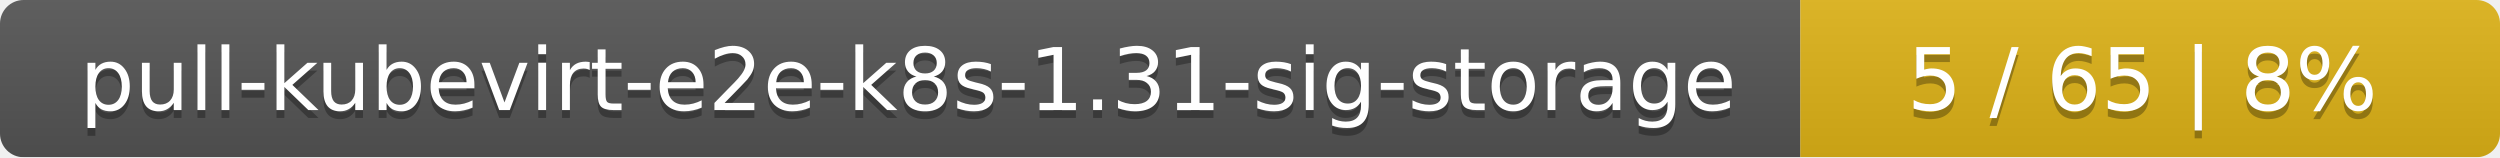
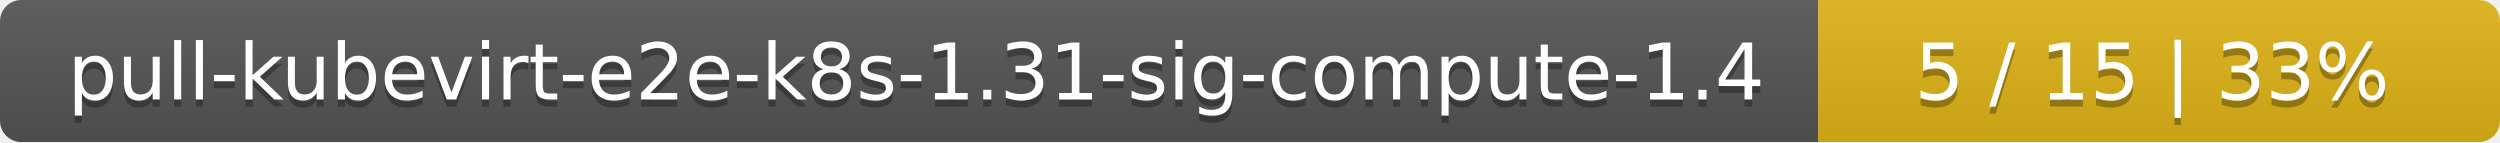
- <svg xmlns="http://www.w3.org/2000/svg" width="318" height="20">
+ <svg xmlns="http://www.w3.org/2000/svg" width="352" height="20">
  <linearGradient id="smooth" x2="0" y2="100%">
    <stop offset="0" stop-color="#bbb" stop-opacity=".1" />
    <stop offset="1" stop-opacity=".1" />
  </linearGradient>
  <mask id="round">
-     <rect width="318" height="20" rx="3" fill="#fff" />
+     <rect width="352" height="20" rx="3" fill="#fff" />
  </mask>
  <g mask="url(#round)">
-     <rect width="229" height="20" fill="#555" />
-     <rect x="229" width="89" height="20" fill="#dfb317" />
-     <rect width="318" height="20" fill="url(#smooth)" />
+     <rect width="256" height="20" fill="#555" />
+     <rect x="256" width="96" height="20" fill="#dfb317" />
+     <rect width="352" height="20" fill="url(#smooth)" />
  </g>
  <g fill="#fff" text-anchor="middle" font-family="DejaVu Sans,Verdana,Geneva,sans-serif" font-size="11">
-     <text x="115.5" y="15" fill="#010101" fill-opacity=".3">pull-kubevirt-e2e-k8s-1.31-sig-storage</text>
-     <text x="115.5" y="14">pull-kubevirt-e2e-k8s-1.31-sig-storage</text>
-     <text x="272.5" y="15" fill="#010101" fill-opacity=".3">5 / 65    |    8%</text>
-     <text x="272.5" y="14">5 / 65    |    8%</text>
+     <text x="129" y="15" fill="#010101" fill-opacity=".3">pull-kubevirt-e2e-k8s-1.31-sig-compute-1.4</text>
+     <text x="129" y="14">pull-kubevirt-e2e-k8s-1.31-sig-compute-1.4</text>
+     <text x="303" y="15" fill="#010101" fill-opacity=".3">5 / 15    |    33%</text>
+     <text x="303" y="14">5 / 15    |    33%</text>
  </g>
</svg>
